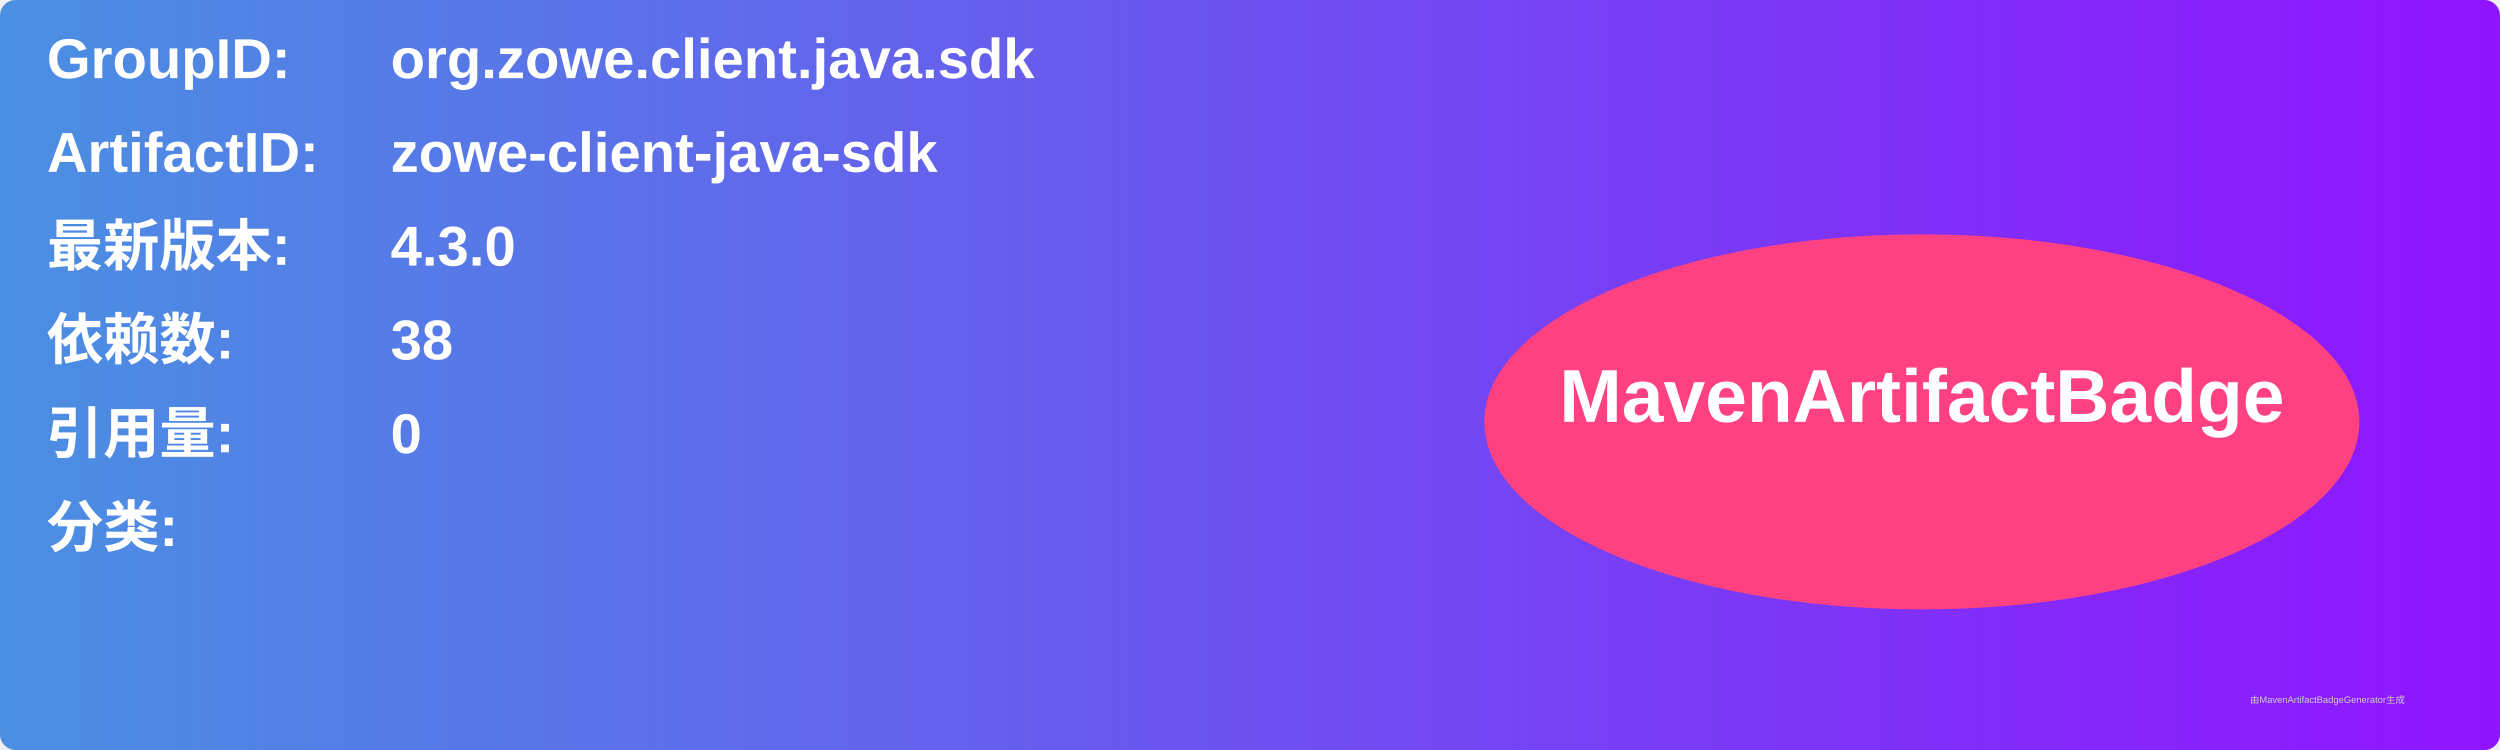
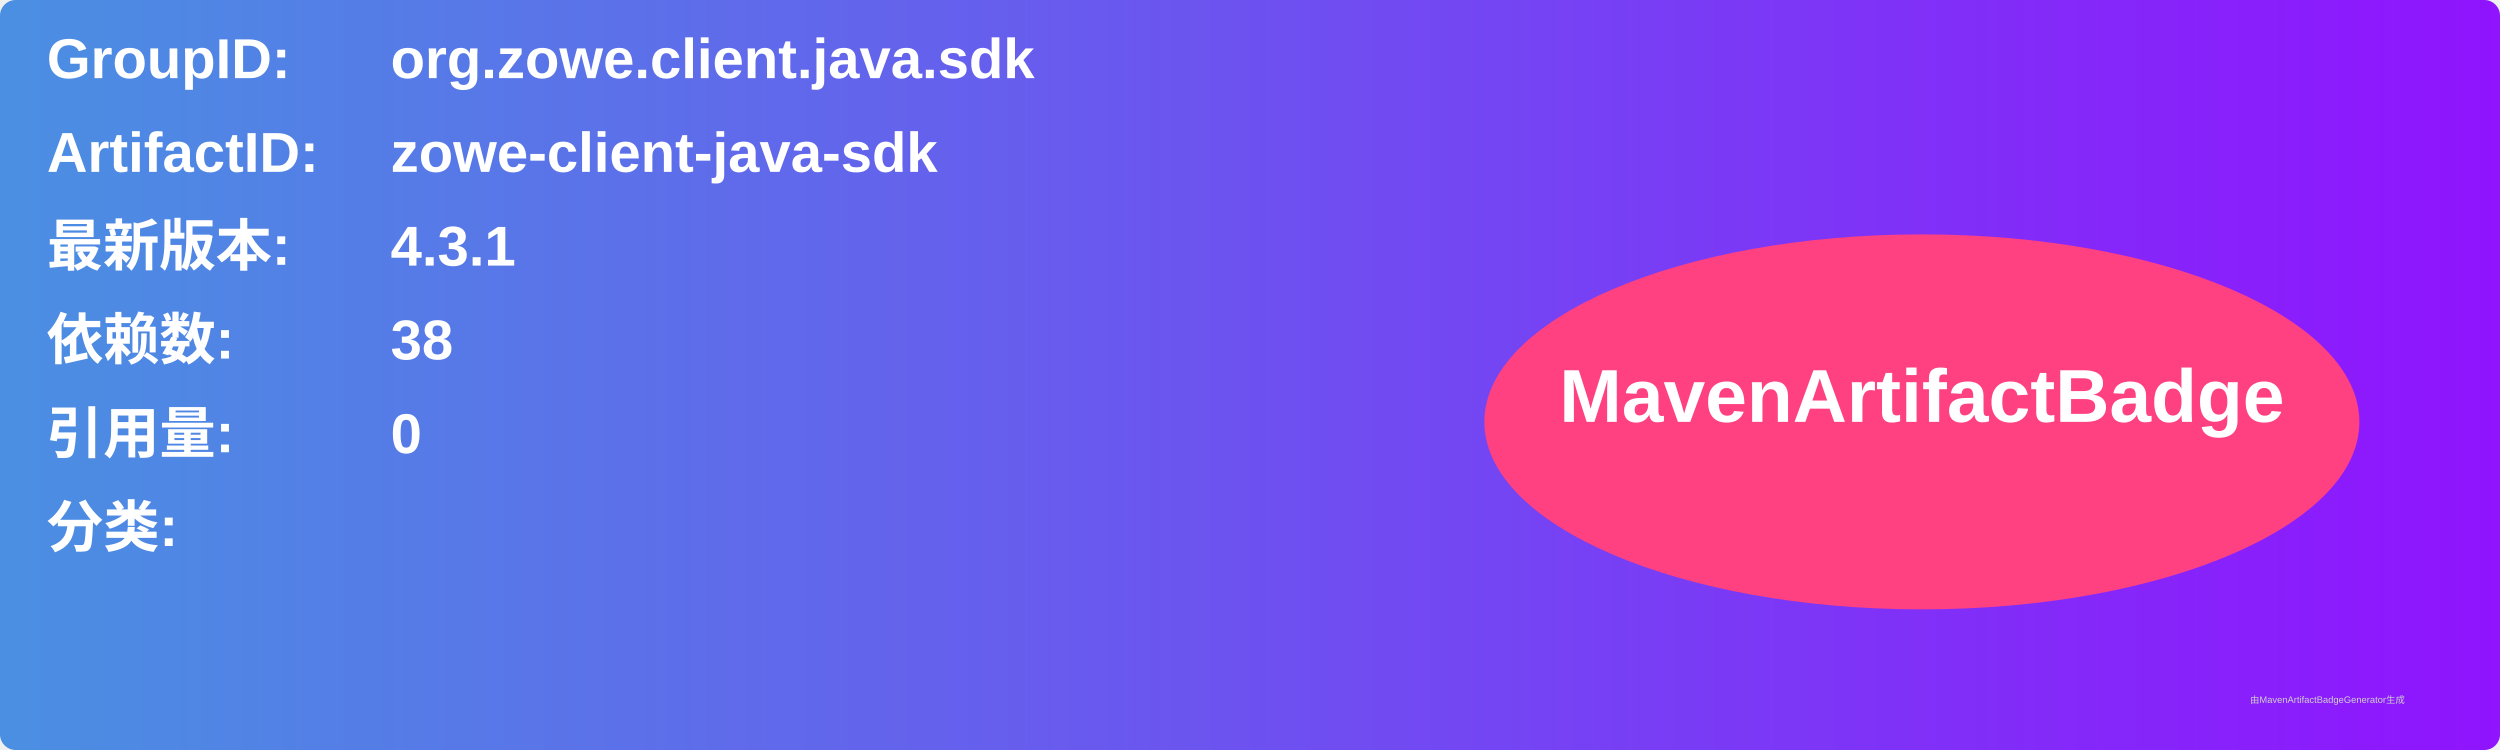
<svg xmlns="http://www.w3.org/2000/svg" width="800" height="240" viewBox="0 0 800 240">
  <linearGradient id="grad" x1="0%" y1="0%" x2="100%" y2="0%">
    <stop offset="0%" stop-color="#4a90e2" />
    <stop offset="100%" stop-color="#9013fe" />
  </linearGradient>
  <rect width="100%" height="100%" rx="5" ry="5" fill="url(#grad)" />
  <g transform="translate(15, 15)">
    <text x="0" y="10" font-family="Arial" font-size="18" fill="white" font-weight="bold" width="260">GroupID:</text>
    <text x="110" y="10" font-family="Arial" font-size="18" fill="white" font-weight="bold" width="460">org.zowe.client.java.sdk</text>
    <text x="0" y="40" font-family="Arial" font-size="18" fill="white" font-weight="bold" width="260">ArtifactID:</text>
    <text x="110" y="40" font-family="Arial" font-size="18" fill="white" font-weight="bold" width="460">zowe-client-java-sdk</text>
    <text x="0" y="70" font-family="Arial" font-size="18" fill="white" font-weight="bold">最新版本:</text>
    <text x="110" y="70" font-family="Arial" font-size="18" fill="white" font-weight="bold">
-       <tspan font-weight="bold">4.3.0</tspan>
+       <tspan font-weight="bold">4.3.1</tspan>
    </text>
    <text x="0" y="100" font-family="Arial" font-size="18" fill="white" font-weight="bold">依赖数: </text>
    <text x="110" y="100" font-family="Arial" font-size="18" fill="white">
      <tspan font-weight="bold">38</tspan>
    </text>
    <text x="0" y="130" font-family="Arial" font-size="18" fill="white" font-weight="bold">引用量: </text>
    <text x="110" y="130" font-family="Arial" font-size="18" fill="white">
      <tspan font-weight="bold">0</tspan>
    </text>
    <text x="0" y="160" font-family="Arial" font-size="18" fill="white" font-weight="bold">分类:</text>
    <text x="10" y="190" font-family="Arial" font-size="10" fill="white">
      <tspan font-weight="bold" />
    </text>
    <ellipse cx="600" cy="120" rx="140" ry="60" fill="#ff4081" />
    <text x="600" y="120" text-anchor="middle" font-family="Arial" font-size="24" fill="white" font-weight="bold">MavenArtifactBadge</text>
  </g>
  <text x="720" y="225" font-family="Arial" font-size="3" fill="#d0d0d0">由MavenArtifactBadgeGenerator生成</text>
</svg>
